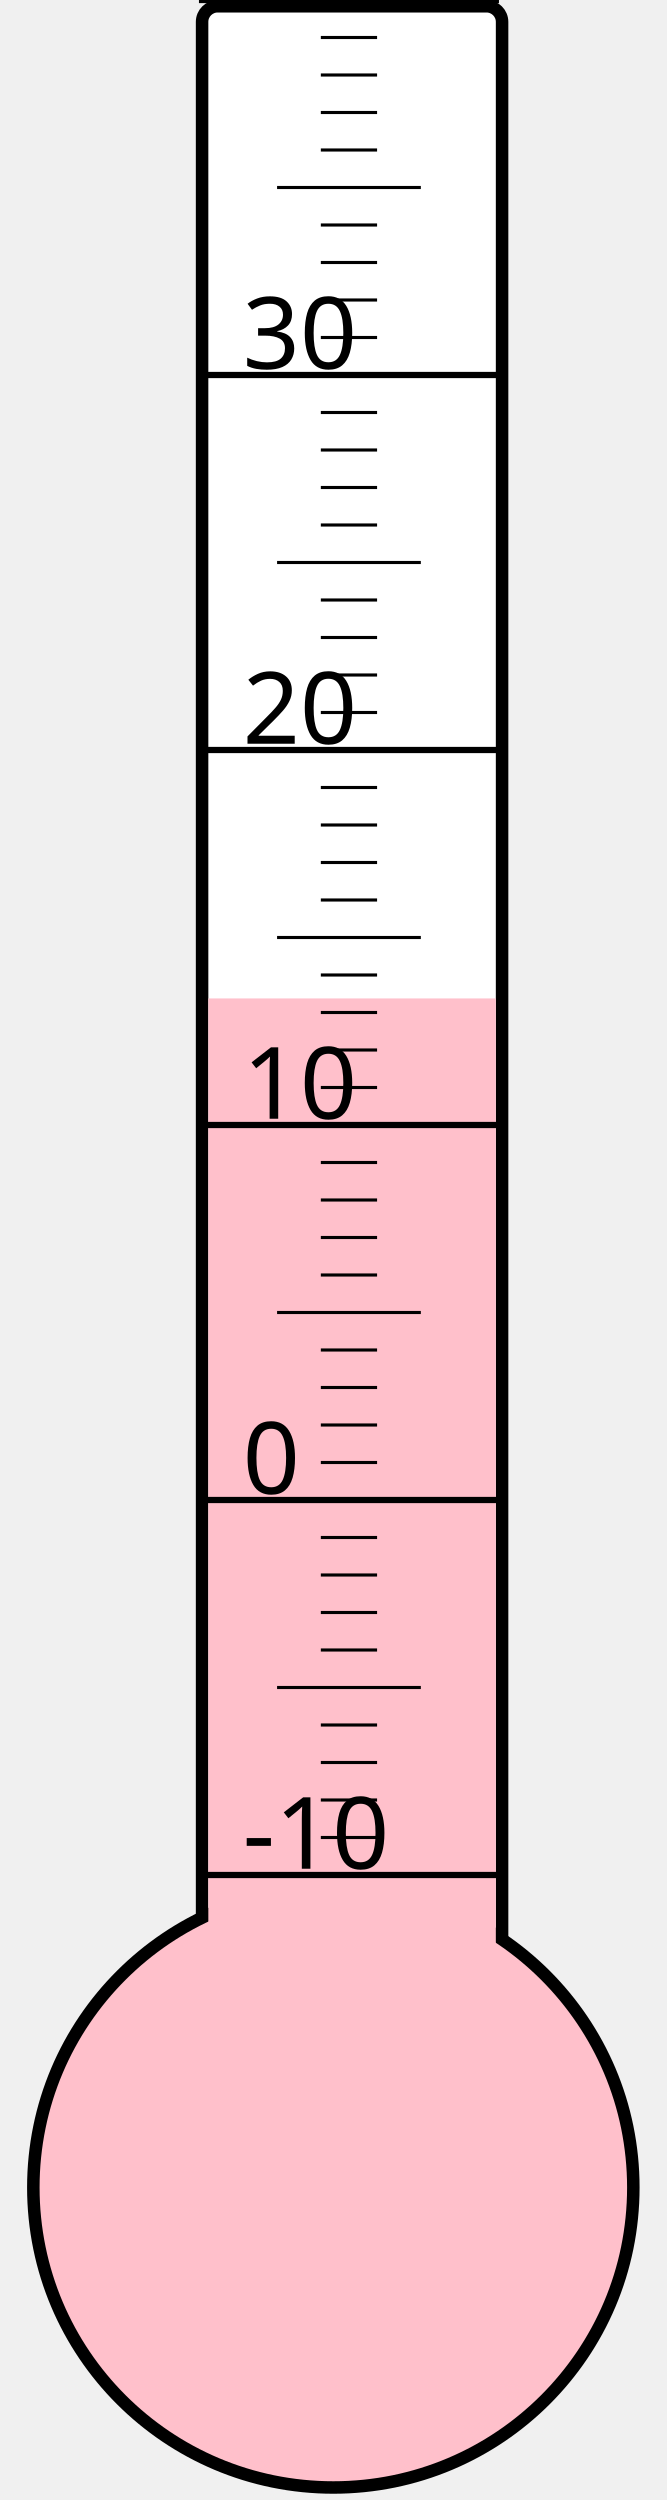
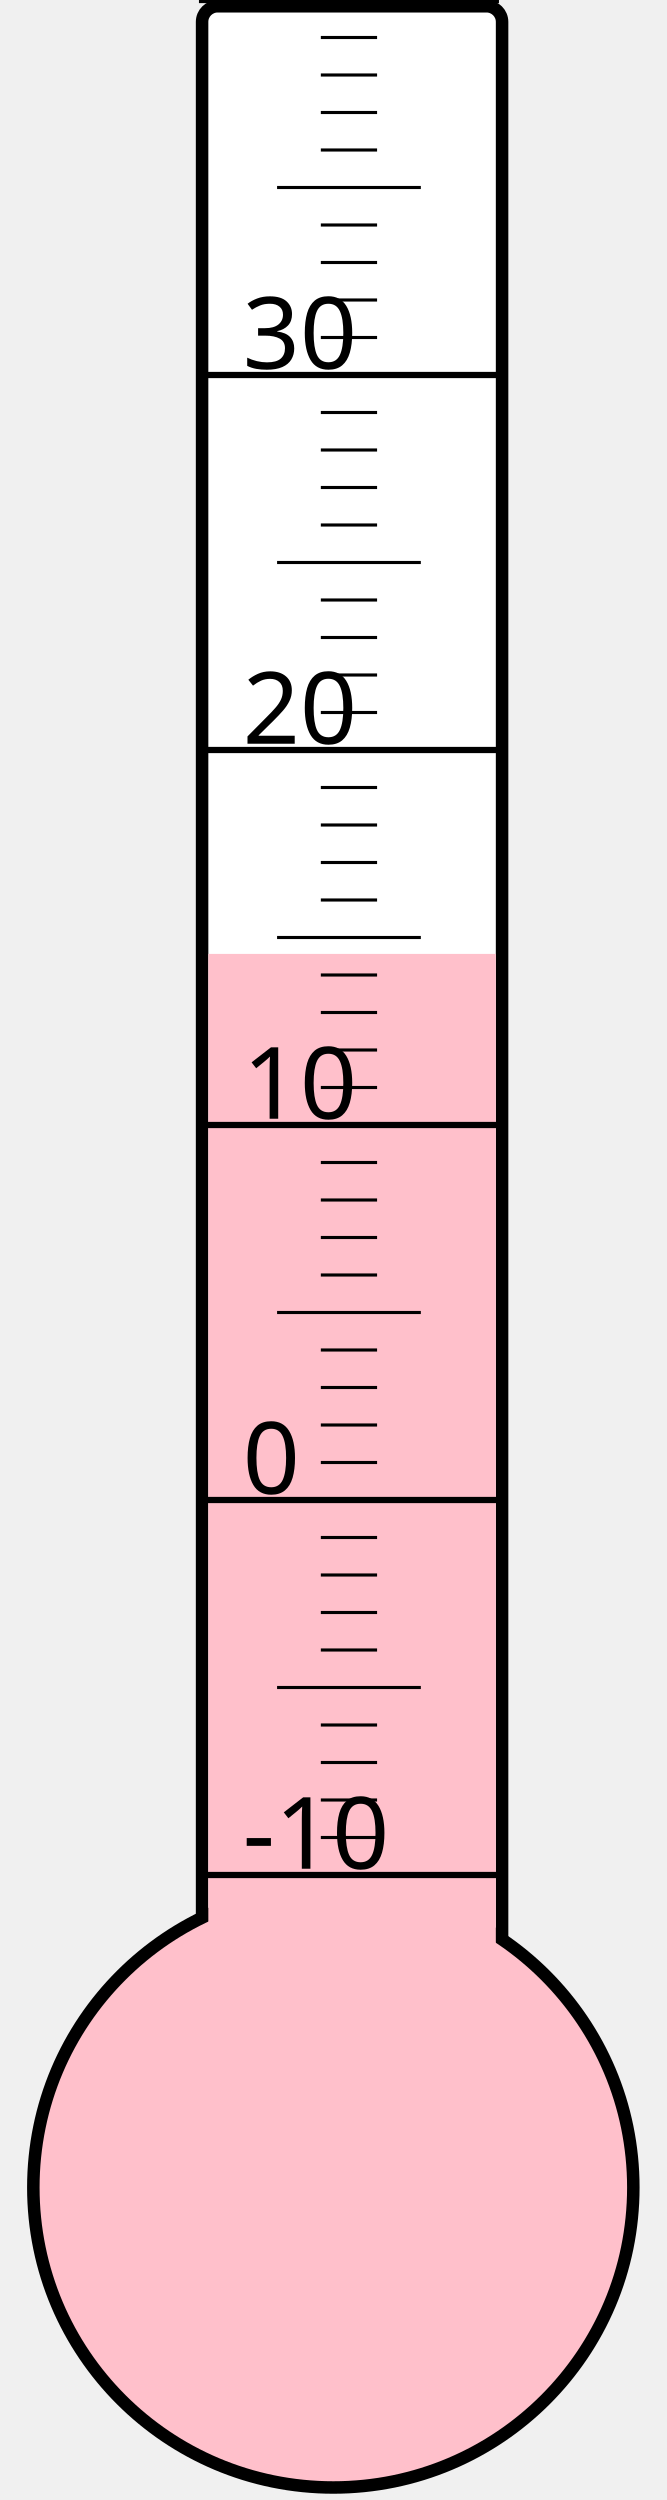
<svg xmlns="http://www.w3.org/2000/svg" width="40px" height="150px" viewBox="0 0 200 800">
  <rect width="200" height="800" x="0" y="0" style="fill: #ffffeb; fill-opacity: 0;" />
  <rect width="96" height="680" x="58" y="2" rx="5" ry="5" style="fill: white; fill-opacity: 1; stroke: black; stroke-width: 4;" />
  <circle cx="100" cy="700" r="96" style="fill: pink; stroke: black; stroke-width: 4;" />
-   <rect width="92" height="380.5" x="60" y="319.5" style="fill: pink; fill-opacity: 1; stroke-width: 0;" />
+   <rect width="92" height="394.75" x="60" y="305.25" style="fill: pink; fill-opacity: 1; stroke-width: 0;" />
  <text x="71" y="598" style="font-family: sans-serif; font-size: 24pt;">-10</text>
  <text x="71" y="478" style="font-family: sans-serif; font-size: 24pt;">0</text>
  <text x="71" y="358" style="font-family: sans-serif; font-size: 24pt;">10</text>
  <text x="71" y="238" style="font-family: sans-serif; font-size: 24pt;">20</text>
  <text x="71" y="118" style="font-family: sans-serif; font-size: 24pt;">30</text>
  <g style="stroke: black;">
    <line x1="57" y1="600" x2="153" y2="600" style="stroke-width: 2;" />
    <line x1="96" y1="588" x2="114" y2="588" style="stroke-width: 1;" />
    <line x1="96" y1="576" x2="114" y2="576" style="stroke-width: 1;" />
    <line x1="96" y1="564" x2="114" y2="564" style="stroke-width: 1;" />
    <line x1="96" y1="552" x2="114" y2="552" style="stroke-width: 1;" />
    <line x1="82" y1="540" x2="128" y2="540" style="stroke-width: 1;" />
    <line x1="96" y1="528" x2="114" y2="528" style="stroke-width: 1;" />
    <line x1="96" y1="516" x2="114" y2="516" style="stroke-width: 1;" />
    <line x1="96" y1="504" x2="114" y2="504" style="stroke-width: 1;" />
    <line x1="96" y1="492" x2="114" y2="492" style="stroke-width: 1;" />
    <line x1="57" y1="480" x2="153" y2="480" style="stroke-width: 2;" />
    <line x1="96" y1="468" x2="114" y2="468" style="stroke-width: 1;" />
    <line x1="96" y1="456" x2="114" y2="456" style="stroke-width: 1;" />
    <line x1="96" y1="444" x2="114" y2="444" style="stroke-width: 1;" />
    <line x1="96" y1="432" x2="114" y2="432" style="stroke-width: 1;" />
    <line x1="82" y1="420" x2="128" y2="420" style="stroke-width: 1;" />
    <line x1="96" y1="408" x2="114" y2="408" style="stroke-width: 1;" />
    <line x1="96" y1="396" x2="114" y2="396" style="stroke-width: 1;" />
    <line x1="96" y1="384" x2="114" y2="384" style="stroke-width: 1;" />
    <line x1="96" y1="372" x2="114" y2="372" style="stroke-width: 1;" />
    <line x1="57" y1="360" x2="153" y2="360" style="stroke-width: 2;" />
    <line x1="96" y1="348" x2="114" y2="348" style="stroke-width: 1;" />
    <line x1="96" y1="336" x2="114" y2="336" style="stroke-width: 1;" />
    <line x1="96" y1="324" x2="114" y2="324" style="stroke-width: 1;" />
    <line x1="96" y1="312" x2="114" y2="312" style="stroke-width: 1;" />
    <line x1="82" y1="300" x2="128" y2="300" style="stroke-width: 1;" />
    <line x1="96" y1="288" x2="114" y2="288" style="stroke-width: 1;" />
    <line x1="96" y1="276" x2="114" y2="276" style="stroke-width: 1;" />
    <line x1="96" y1="264" x2="114" y2="264" style="stroke-width: 1;" />
    <line x1="96" y1="252" x2="114" y2="252" style="stroke-width: 1;" />
    <line x1="57" y1="240" x2="153" y2="240" style="stroke-width: 2;" />
    <line x1="96" y1="228" x2="114" y2="228" style="stroke-width: 1;" />
    <line x1="96" y1="216" x2="114" y2="216" style="stroke-width: 1;" />
    <line x1="96" y1="204" x2="114" y2="204" style="stroke-width: 1;" />
    <line x1="96" y1="192" x2="114" y2="192" style="stroke-width: 1;" />
    <line x1="82" y1="180" x2="128" y2="180" style="stroke-width: 1;" />
    <line x1="96" y1="168" x2="114" y2="168" style="stroke-width: 1;" />
    <line x1="96" y1="156" x2="114" y2="156" style="stroke-width: 1;" />
    <line x1="96" y1="144" x2="114" y2="144" style="stroke-width: 1;" />
    <line x1="96" y1="132" x2="114" y2="132" style="stroke-width: 1;" />
    <line x1="57" y1="120" x2="153" y2="120" style="stroke-width: 2;" />
    <line x1="96" y1="108" x2="114" y2="108" style="stroke-width: 1;" />
    <line x1="96" y1="96" x2="114" y2="96" style="stroke-width: 1;" />
    <line x1="96" y1="84" x2="114" y2="84" style="stroke-width: 1;" />
    <line x1="96" y1="72" x2="114" y2="72" style="stroke-width: 1;" />
    <line x1="82" y1="60" x2="128" y2="60" style="stroke-width: 1;" />
    <line x1="96" y1="48" x2="114" y2="48" style="stroke-width: 1;" />
    <line x1="96" y1="36" x2="114" y2="36" style="stroke-width: 1;" />
    <line x1="96" y1="24" x2="114" y2="24" style="stroke-width: 1;" />
    <line x1="96" y1="12" x2="114" y2="12" style="stroke-width: 1;" />
    <line x1="57" y1="0" x2="153" y2="0" style="stroke-width: 2;" />
  </g>
</svg>
